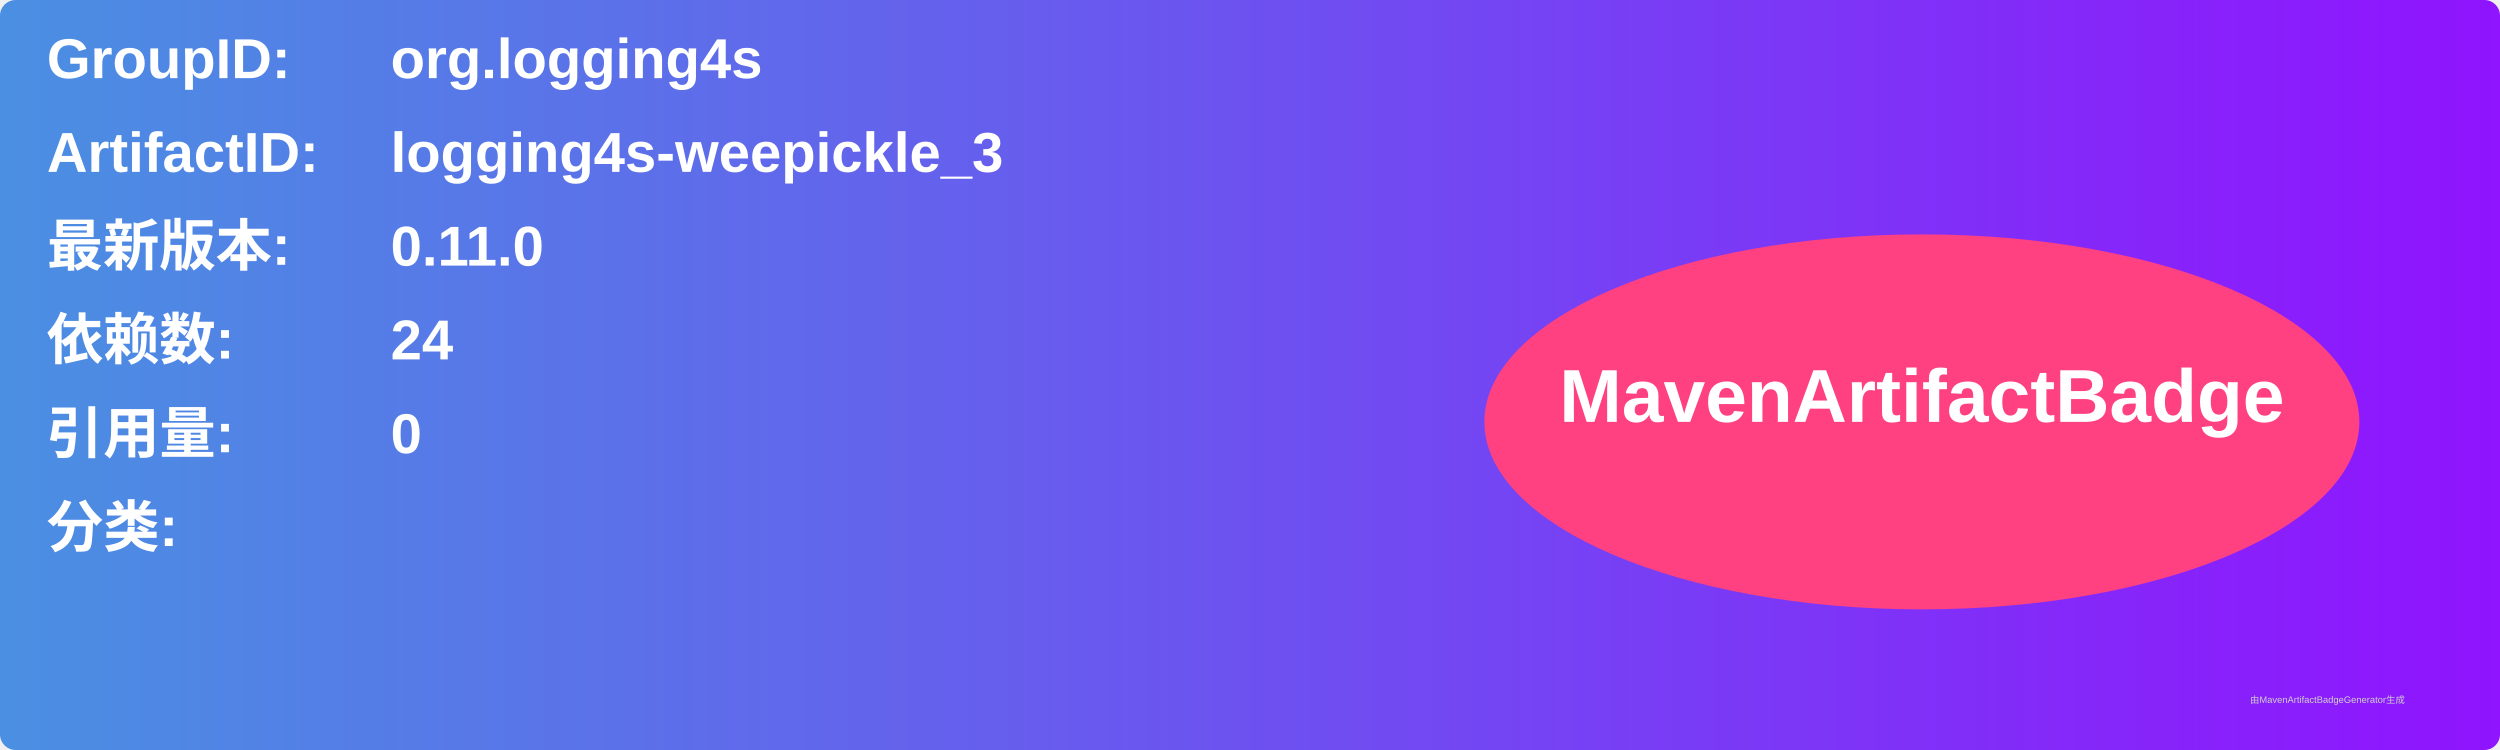
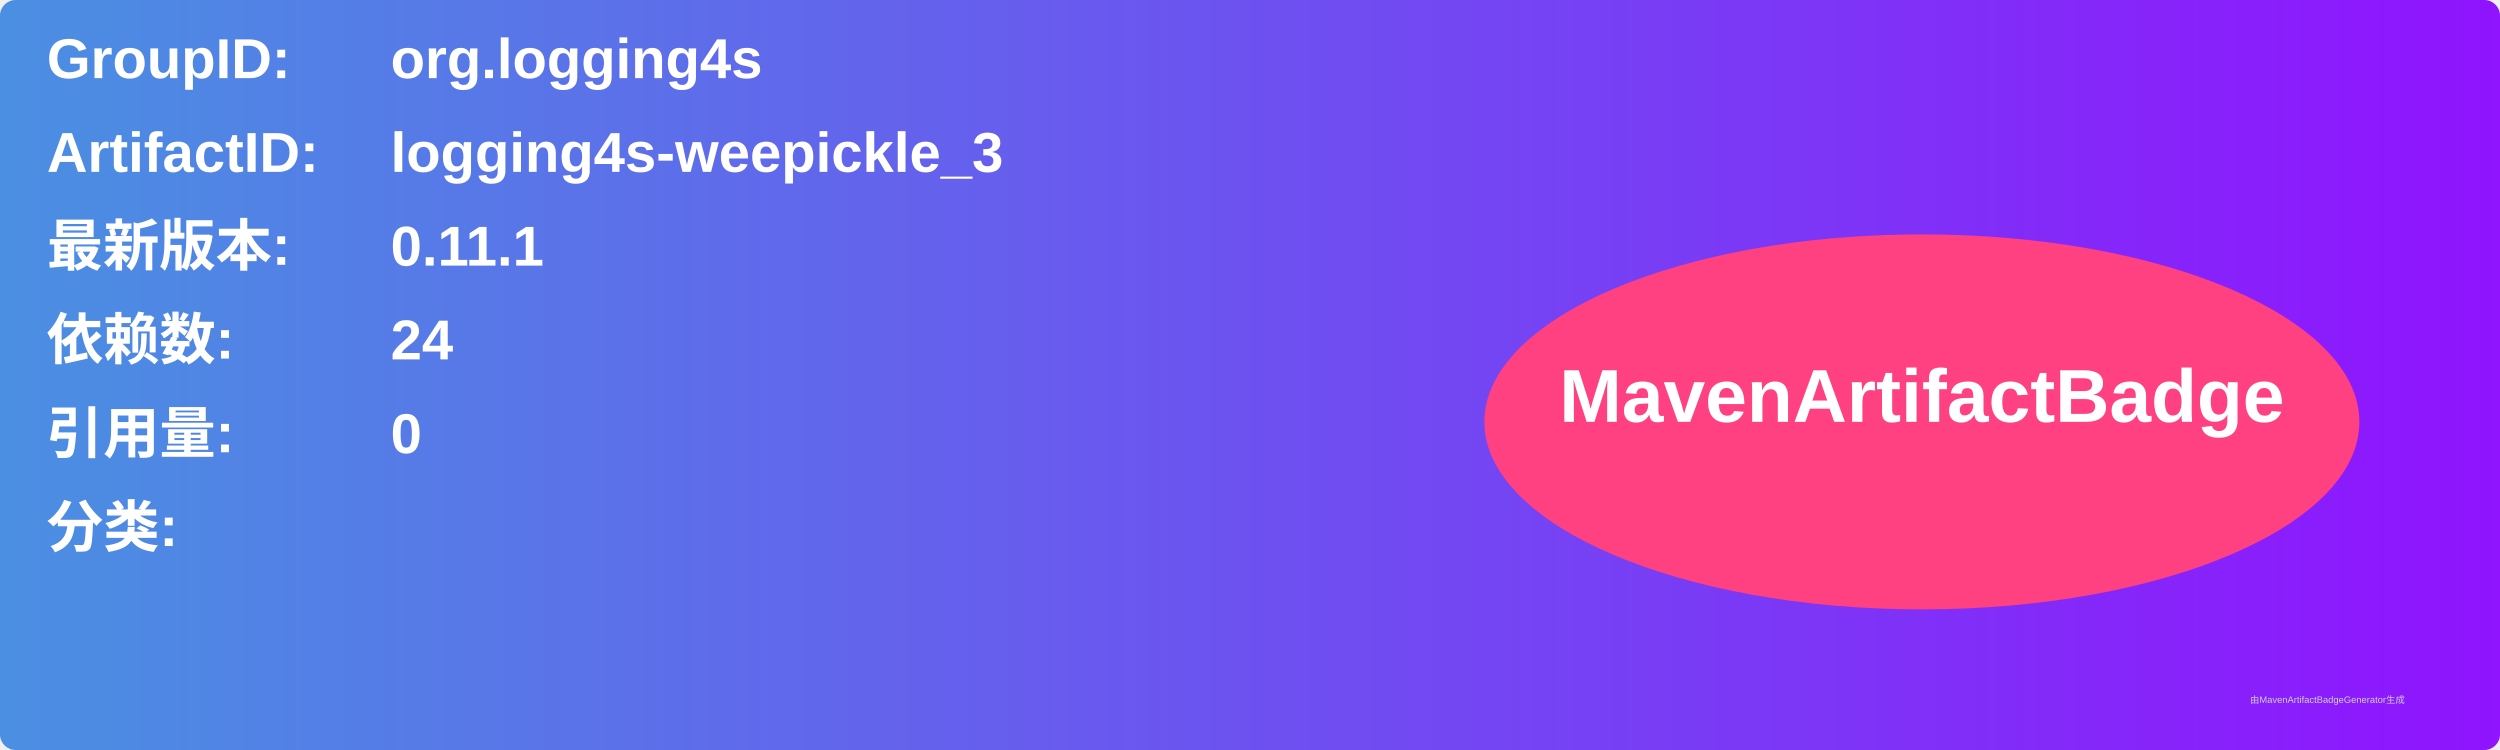
<svg xmlns="http://www.w3.org/2000/svg" width="800" height="240" viewBox="0 0 800 240">
  <linearGradient id="grad" x1="0%" y1="0%" x2="100%" y2="0%">
    <stop offset="0%" stop-color="#4a90e2" />
    <stop offset="100%" stop-color="#9013fe" />
  </linearGradient>
  <rect width="100%" height="100%" rx="5" ry="5" fill="url(#grad)" />
  <g transform="translate(15, 15)">
    <text x="0" y="10" font-family="Arial" font-size="18" fill="white" font-weight="bold" width="260">GroupID:</text>
    <text x="110" y="10" font-family="Arial" font-size="18" fill="white" font-weight="bold" width="460">org.logging4s</text>
    <text x="0" y="40" font-family="Arial" font-size="18" fill="white" font-weight="bold" width="260">ArtifactID:</text>
    <text x="110" y="40" font-family="Arial" font-size="18" fill="white" font-weight="bold" width="460">logging4s-weepickle_3</text>
    <text x="0" y="70" font-family="Arial" font-size="18" fill="white" font-weight="bold">最新版本:</text>
    <text x="110" y="70" font-family="Arial" font-size="18" fill="white" font-weight="bold">
-       <tspan font-weight="bold">0.11.0</tspan>
+       <tspan font-weight="bold">0.11.1</tspan>
    </text>
    <text x="0" y="100" font-family="Arial" font-size="18" fill="white" font-weight="bold">依赖数: </text>
    <text x="110" y="100" font-family="Arial" font-size="18" fill="white">
      <tspan font-weight="bold">24</tspan>
    </text>
    <text x="0" y="130" font-family="Arial" font-size="18" fill="white" font-weight="bold">引用量: </text>
    <text x="110" y="130" font-family="Arial" font-size="18" fill="white">
      <tspan font-weight="bold">0</tspan>
    </text>
    <text x="0" y="160" font-family="Arial" font-size="18" fill="white" font-weight="bold">分类:</text>
    <text x="10" y="190" font-family="Arial" font-size="10" fill="white">
      <tspan font-weight="bold" />
    </text>
    <ellipse cx="600" cy="120" rx="140" ry="60" fill="#ff4081" />
    <text x="600" y="120" text-anchor="middle" font-family="Arial" font-size="24" fill="white" font-weight="bold">MavenArtifactBadge</text>
  </g>
  <text x="720" y="225" font-family="Arial" font-size="3" fill="#d0d0d0">由MavenArtifactBadgeGenerator生成</text>
</svg>
